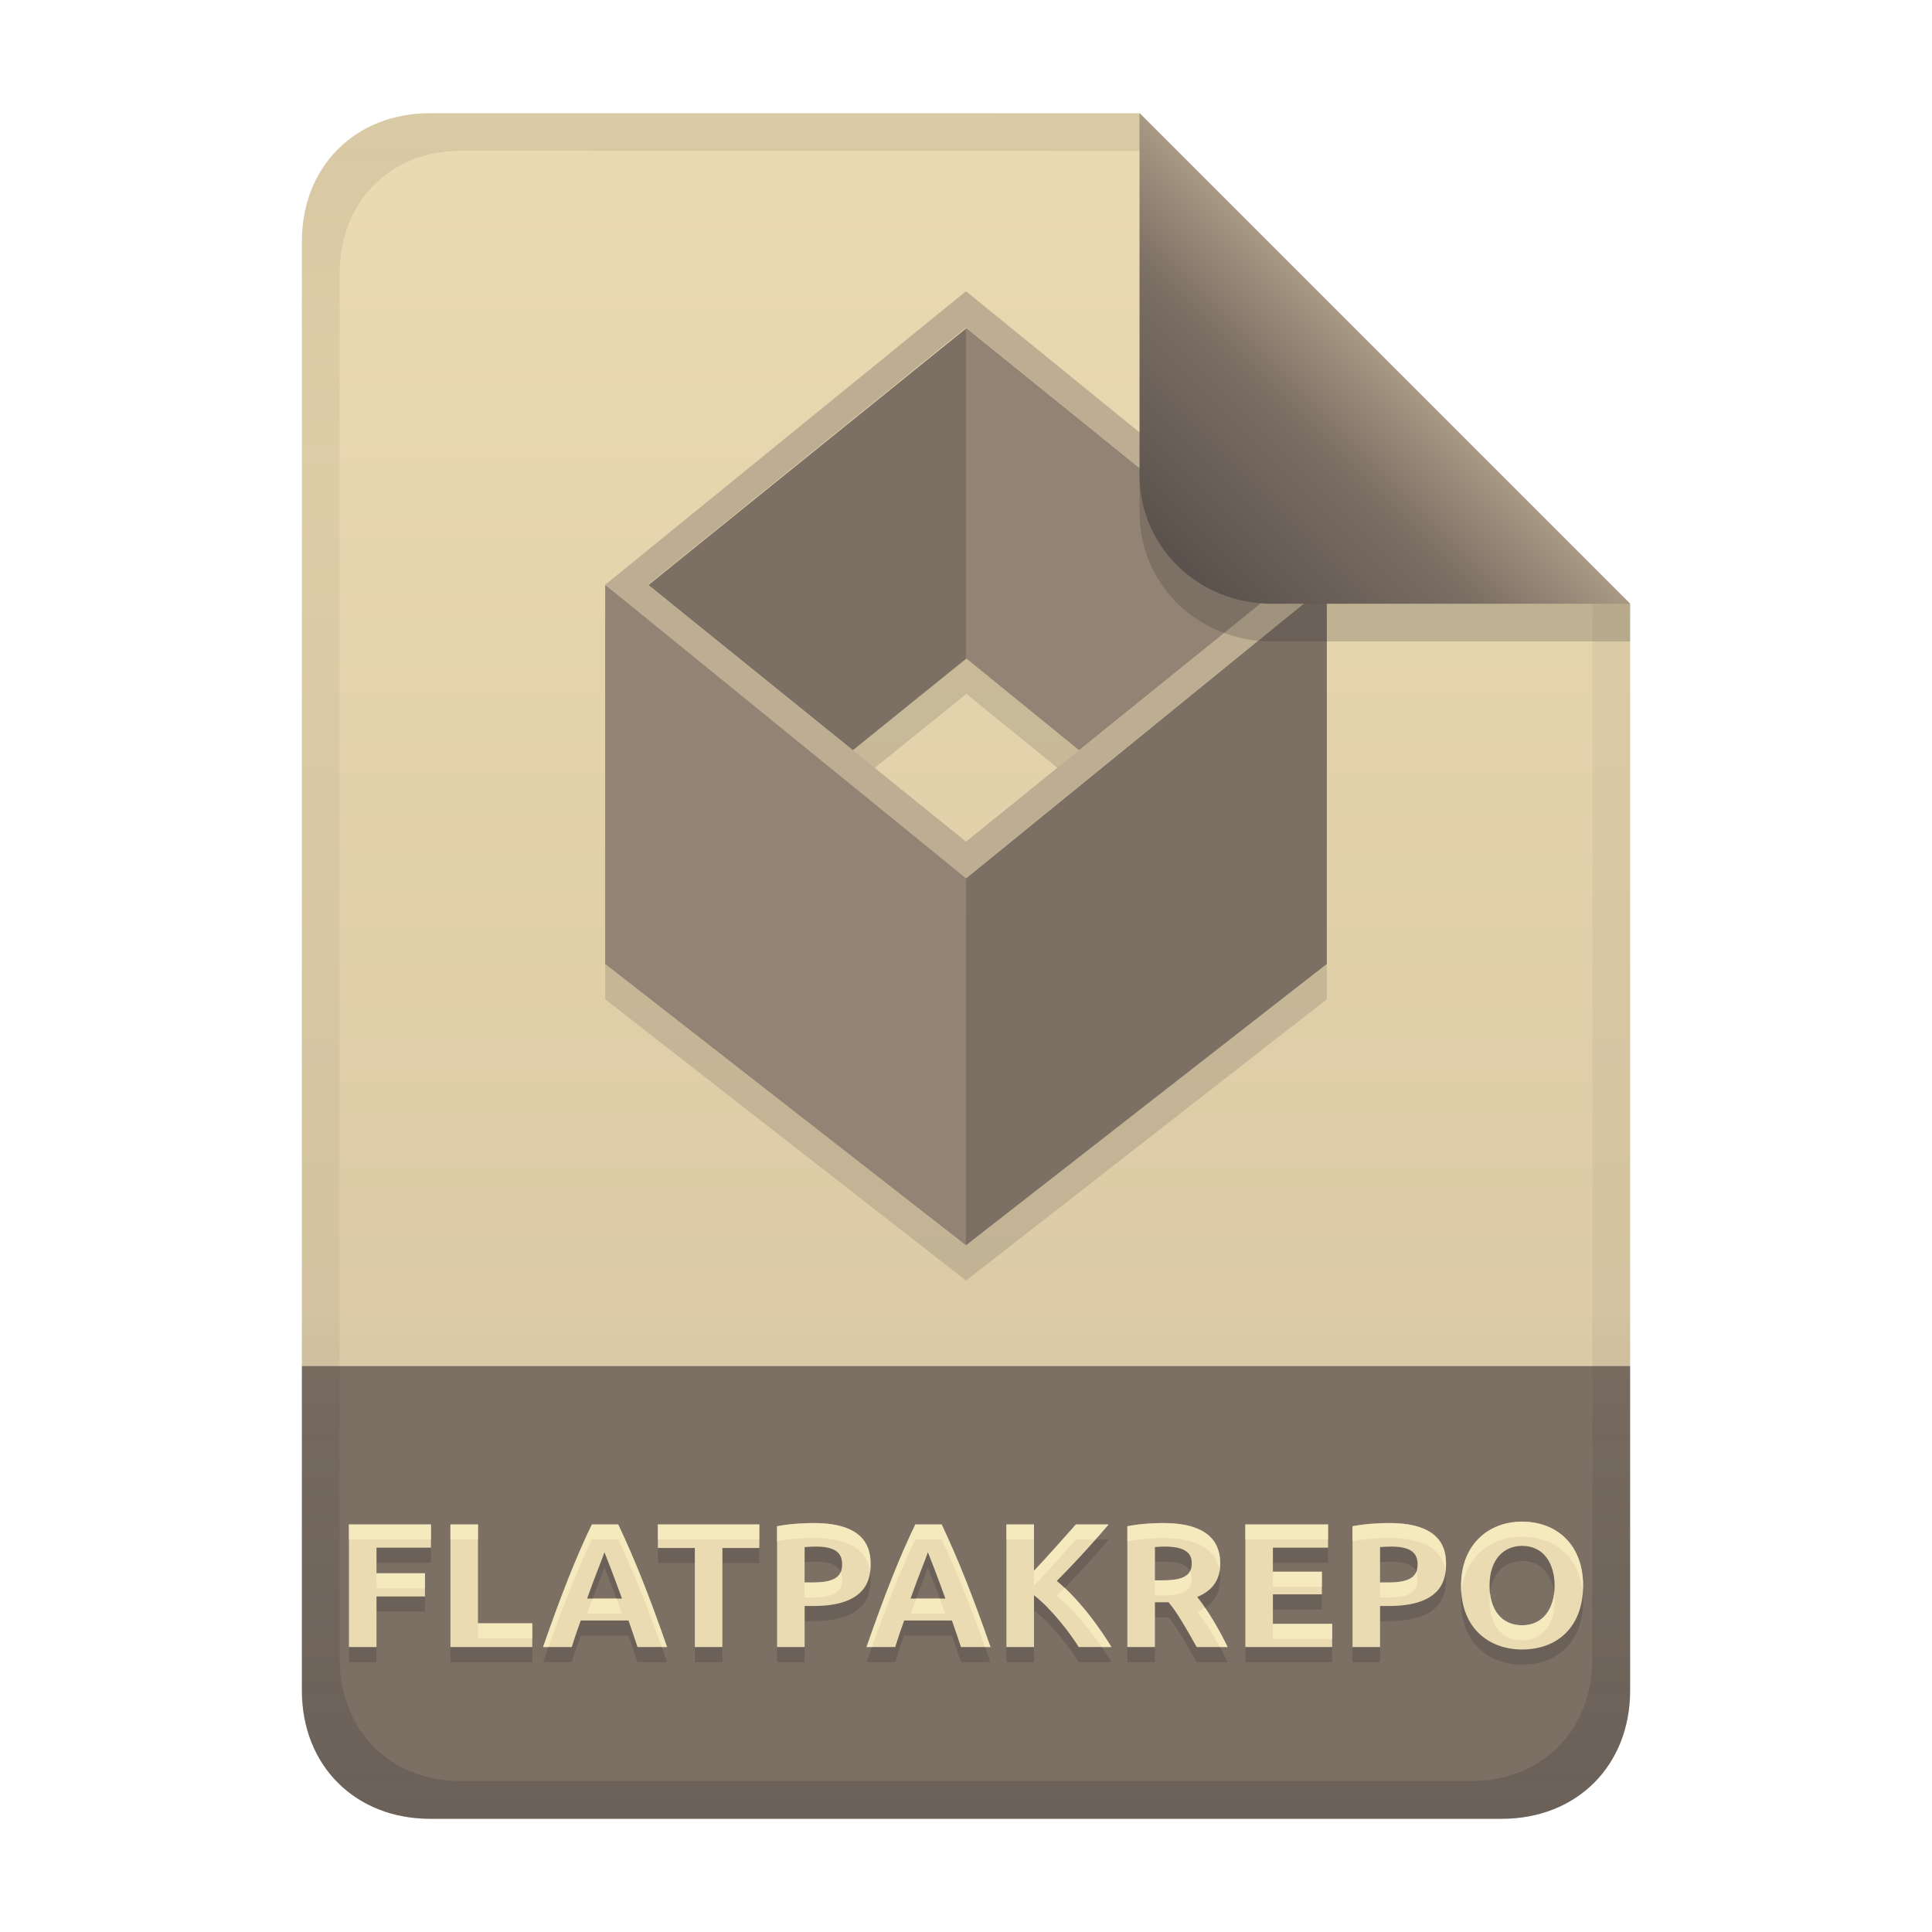
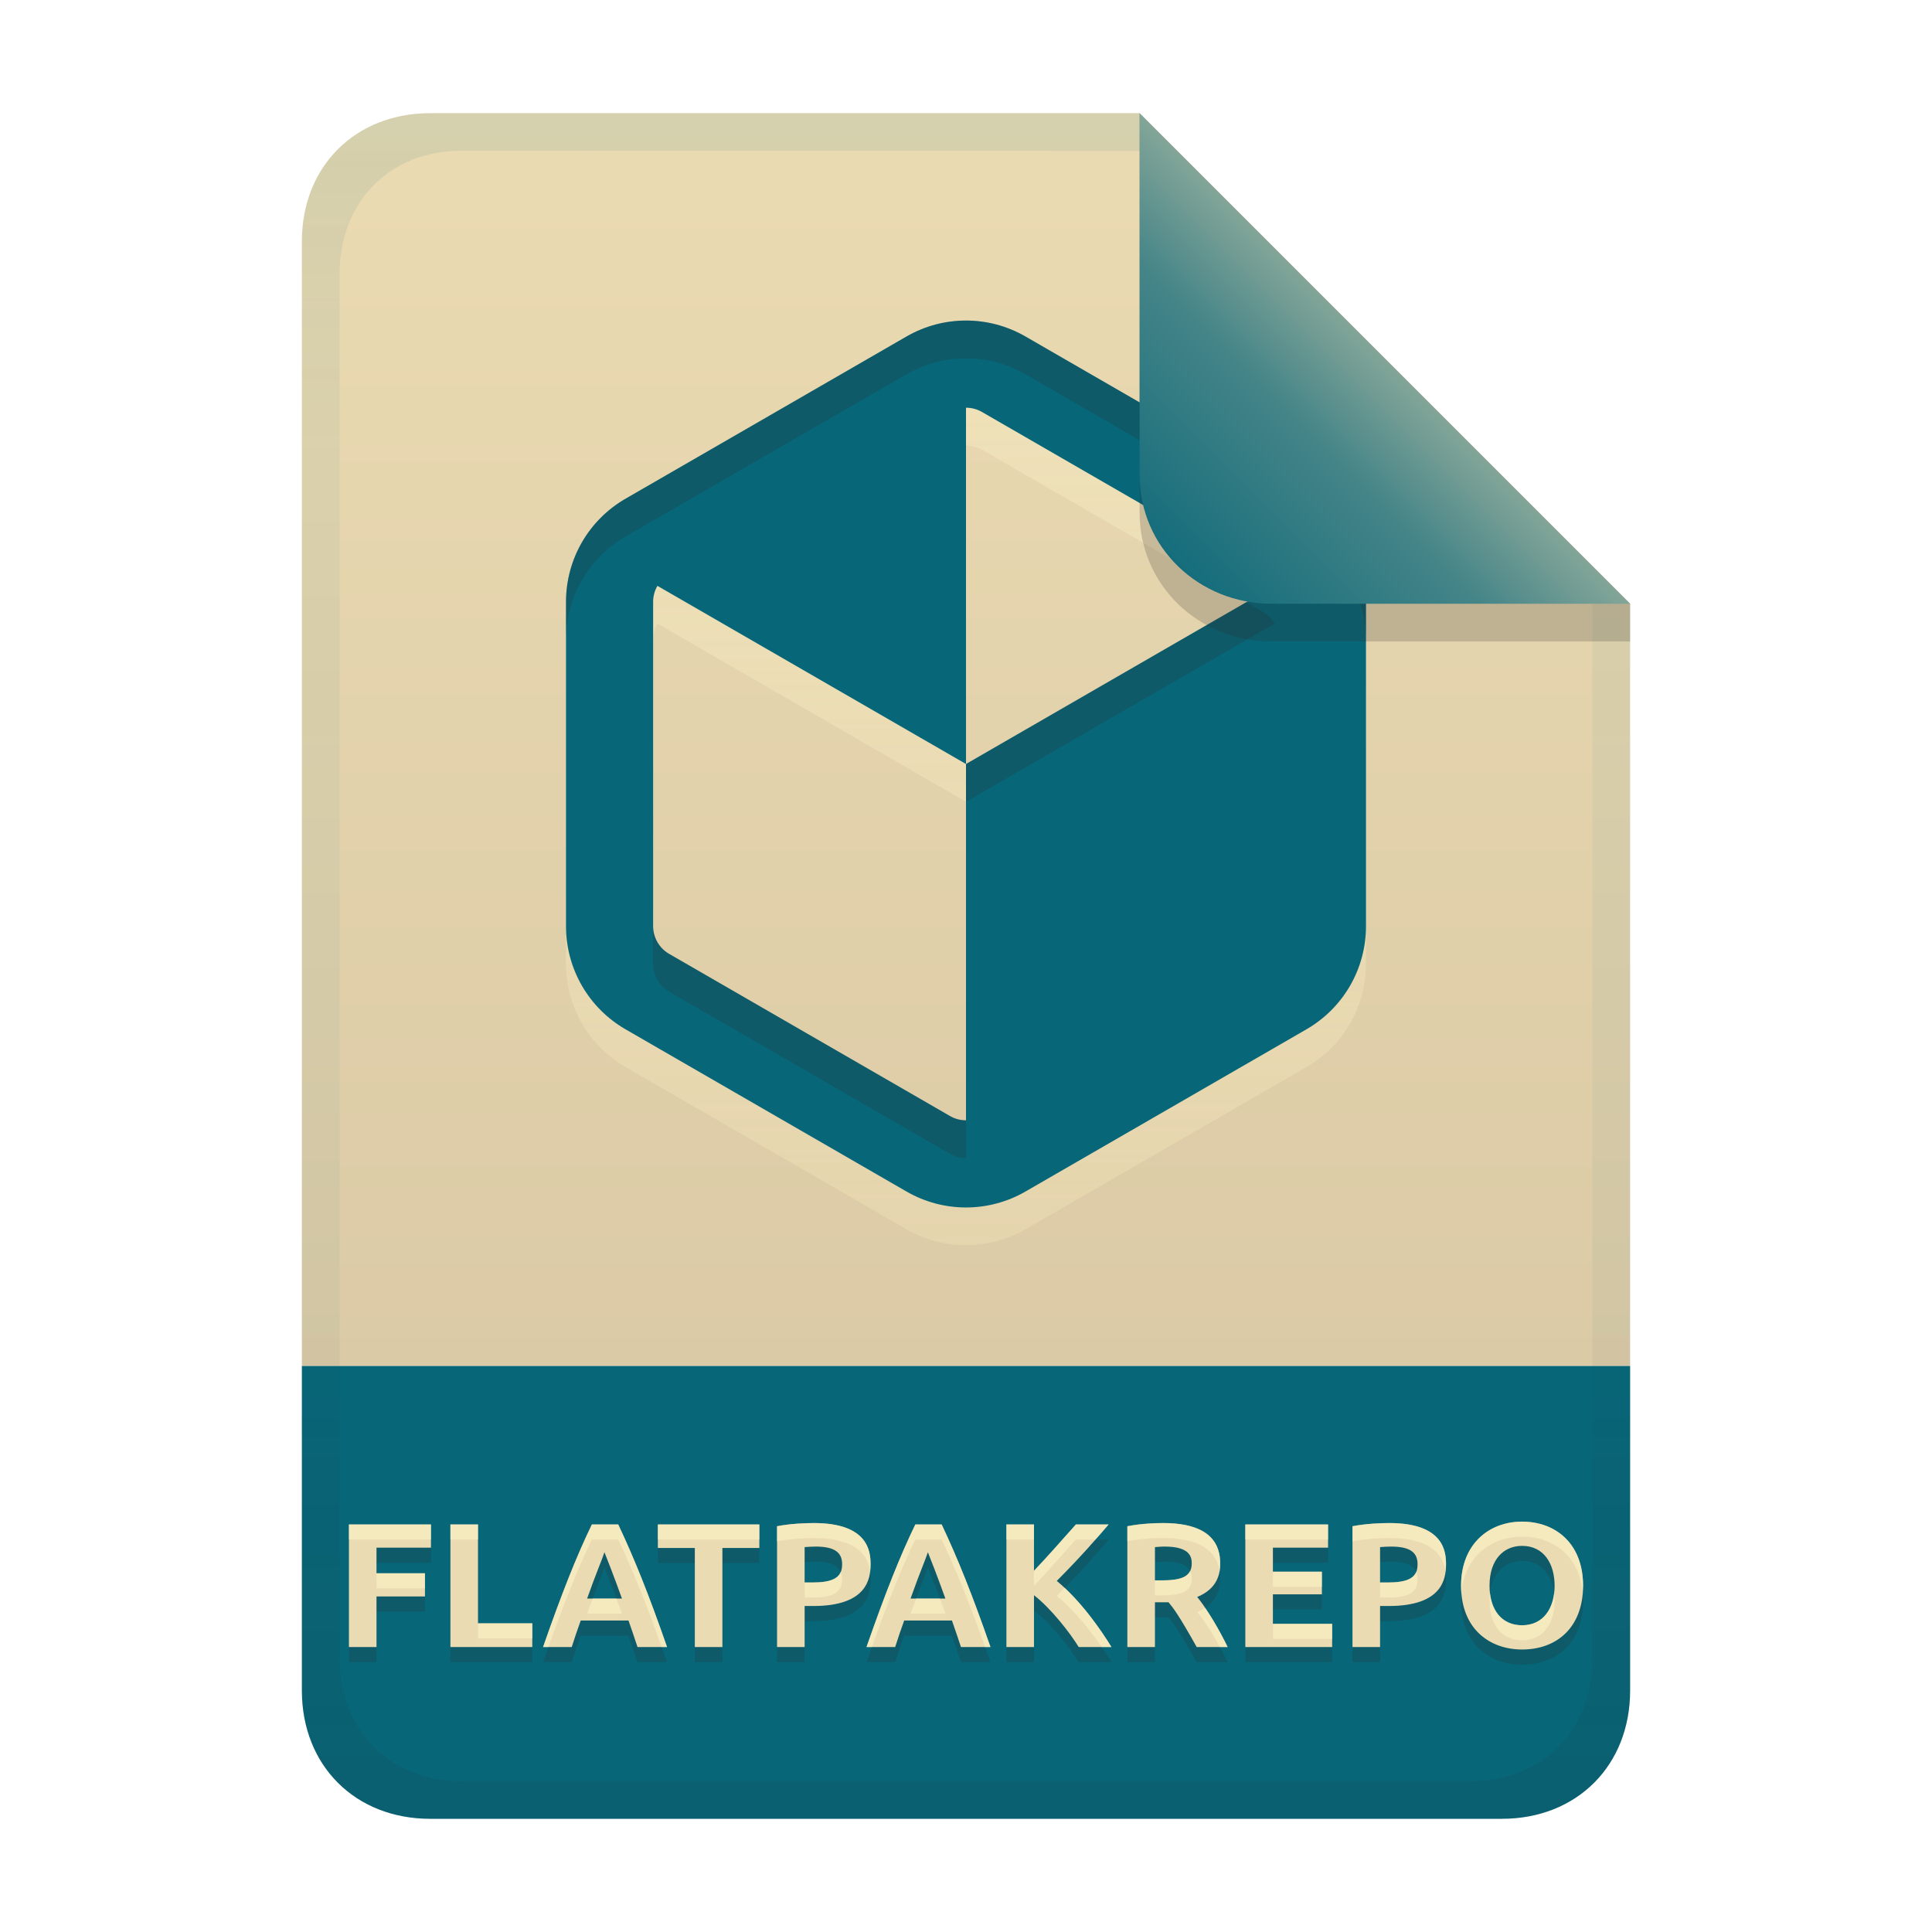
<svg xmlns="http://www.w3.org/2000/svg" width="256" height="256" version="1.1" viewBox="0 0 256 256">
  <defs>
-     <linearGradient id="linearGradient7-6-0" x1="186" x2="156" y1="45.006" y2="75.012" gradientTransform="matrix(1.0833 0 0 1.0833 -17.998 -1.2506)" gradientUnits="userSpaceOnUse">
-       <stop stop-color="#a89984" offset="0" />
-       <stop stop-color="#7c6f64" offset=".303" />
-       <stop stop-color="#504945" offset="1" />
+     <linearGradient id="linearGradient7-6-0" x1="186" x2="156" y1="45.006" y2="75.012" gradientTransform="matrix(1.0833 0 0 1.0833 -17.998 -1.2507)" gradientUnits="userSpaceOnUse">
+       <stop stop-color="#83a598" offset="0" />
+       <stop stop-color="#458588" offset=".303" />
+       <stop stop-color="#076678" offset="1" />
    </linearGradient>
-     <linearGradient id="linearGradient21" x1="128" x2="128" y1="15" y2="241" gradientUnits="userSpaceOnUse">
+     <linearGradient id="linearGradient21" x1="128" x2="128" y1="15" y2="241" gradientTransform="translate(-9.75e-4,-9.75e-4)" gradientUnits="userSpaceOnUse">
      <stop stop-color="#ebdbb2" offset="0" />
      <stop stop-color="#d5c4a1" offset="1" />
    </linearGradient>
-     <linearGradient id="linearGradient14-8" x1="128" x2="128" y1="15.001" y2="241" gradientTransform="translate(0,5e-4)" gradientUnits="userSpaceOnUse">
-       <stop stop-color="#282828" stop-opacity=".098" offset="0" />
-       <stop stop-color="#282828" stop-opacity=".052" offset=".2" />
-       <stop stop-color="#282828" stop-opacity=".05" offset=".704" />
-       <stop stop-color="#282828" stop-opacity=".1" offset=".805" />
-       <stop stop-color="#282828" stop-opacity=".2" offset="1" />
+     <linearGradient id="linearGradient14-8" x1="128" x2="128" y1="15.001" y2="241" gradientTransform="translate(0,4.8e-4)" gradientUnits="userSpaceOnUse">
+       <stop stop-color="#076678" stop-opacity=".1" offset="0" />
+       <stop stop-color="#076678" stop-opacity=".05" offset=".2" />
+       <stop stop-color="#076678" stop-opacity=".047" offset=".704" />
+       <stop stop-color="#282828" stop-opacity=".05" offset=".805" />
+       <stop stop-color="#282828" stop-opacity=".102" offset="1" />
+     </linearGradient>
+     <linearGradient id="linearGradient35" x1="112.79" x2="112.79" y1="89.98" y2="199.98" gradientTransform="matrix(1.0684 0 0 1.0684 -8.7551 -48.657)" gradientUnits="userSpaceOnUse">
+       <stop stop-color="#fbf1c7" stop-opacity=".6" offset="0" />
+       <stop stop-color="#ebdbb2" offset="1" />
    </linearGradient>
  </defs>
-   <path d="m57 15c-9.939 0-17 7.059-17 17v149h176v-101l-64.998-64.998-94.002-0.002z" fill="url(#linearGradient21)" style="paint-order:markers fill stroke" />
-   <path d="m57 241c-9.939 0-17-7.059-17-17v-43h176v43c0 9.941-7.061 17-17 17z" fill="#7c6f64" stroke-linecap="round" stroke-linejoin="round" stroke-miterlimit="0" style="paint-order:markers fill stroke" />
+   <path d="m56.999 14.999c-9.939 0-17 7.059-17 17v149h176v-101l-64.998-64.998z" fill="url(#linearGradient21)" style="paint-order:markers fill stroke" />
+   <path d="m57 241c-9.939 0-17-7.059-17-17v-43h176v43c0 9.941-7.061 17-17 17z" fill="#076678" stroke-linecap="round" stroke-linejoin="round" stroke-miterlimit="0" style="paint-order:markers fill stroke" />
  <path d="m46.233 220.24v-16.239h10.873v3.07h-7.217v3.398h6.42v3.07h-6.42v6.702zm24.299-3.14v3.14h-10.849v-16.239h3.655v13.099zm13.942 3.14c-0.377-1.179-0.794-2.344-1.195-3.515h-6.327c-0.418 1.165-0.825 2.333-1.195 3.515h-3.796c2.466-7.081 4.455-12.1 6.467-16.239h3.491c2.135 4.521 4.02 9.211 6.467 16.239zm-4.382-12.56c-0.419 1.256-0.968 2.404-2.296 6.139h4.616c-0.043-0.12-1.091-3.068-2.32-6.139zm20.527-3.679v3.116h-4.897v13.122h-3.655v-13.122h-4.897v-3.116zm7.217-0.187c7.252 0 7.522 3.809 7.522 5.46 0 1.95-0.498 5.53-7.592 5.53h-1.148v5.436h-3.655v-16.004c1.76-0.345 3.777-0.422 4.874-0.422zm0.234 3.116c-0.567 0-1.109 0.042-1.453 0.07v4.686h1.148c3.32 0 3.82-1.132 3.82-2.437 0-1.593-1.073-2.32-3.515-2.32zm19.261 13.31c-0.377-1.179-0.794-2.344-1.195-3.515h-6.327c-0.418 1.165-0.825 2.333-1.195 3.515h-3.796c2.466-7.081 4.455-12.1 6.467-16.239h3.491c2.163 4.58 4.062 9.33 6.467 16.239zm-4.382-12.56c-0.42 1.261-0.965 2.394-2.296 6.139h4.616c-0.043-0.121-1.092-3.069-2.32-6.139zm19.988 12.56c-1.147-1.856-3.631-5.079-5.928-6.866v6.866h-3.655v-16.239h3.655v6.139c1.904-1.998 3.711-4.085 5.553-6.139h4.335c-1.342 1.588-3.847 4.456-6.866 7.475 3.176 2.641 5.731 6.319 7.241 8.764zm11.201-16.426c4.188 0 7.545 1.27 7.545 5.343 0 1.283-0.286 3.313-3.046 4.452 2.08 2.576 3.812 6.17 4.03 6.631h-4.101c-2.347-4.2-3.077-5.149-3.726-5.928h-1.804v5.928h-3.655v-16.004c1.828-0.358 3.742-0.422 4.757-0.422zm0.211 3.116c-0.439-7e-3 -0.875 0.037-1.312 0.07v4.405h1.031c2.835 0 3.843-0.69 3.843-2.273 0-0.844-0.268-2.203-3.562-2.203zm10.662 13.31v-16.239h10.966v3.07h-7.311v3.187h6.491v2.999h-6.491v3.913h7.85v3.07zm19.074-16.426c7.252 0 7.522 3.809 7.522 5.46 0 1.95-0.498 5.53-7.592 5.53h-1.148v5.436h-3.655v-16.004c1.76-0.345 3.777-0.422 4.874-0.422zm0.234 3.116c-0.567 0-1.109 0.042-1.453 0.07v4.686h1.148c3.32 0 3.82-1.132 3.82-2.437 0-1.593-1.073-2.32-3.515-2.32zm13.052 5.178c0 3.318 1.69 5.249 4.311 5.249 2.858 0 4.311-2.3 4.311-5.249 0-2.875-1.398-5.272-4.311-5.272-2.446 0-4.311 1.821-4.311 5.272zm12.396 0c0 5.443-3.386 8.459-8.084 8.459-4.218 0-8.084-2.647-8.084-8.459 0-5.438 3.633-8.482 8.084-8.482 4.466 0 8.084 2.924 8.084 8.482z" fill="#282828" opacity=".2" stroke-width=".586" aria-label="FLATPAKREPO" />
  <path d="m46.233 218.24v-16.239h10.873v3.07h-7.217v3.398h6.42v3.07h-6.42v6.702zm24.299-3.14v3.14h-10.849v-16.239h3.655v13.099zm13.942 3.14c-0.377-1.179-0.794-2.344-1.195-3.515h-6.327c-0.418 1.165-0.825 2.333-1.195 3.515h-3.796c2.466-7.081 4.455-12.1 6.467-16.239h3.491c2.135 4.521 4.02 9.211 6.467 16.239zm-4.382-12.56c-0.419 1.256-0.968 2.404-2.296 6.139h4.616c-0.043-0.12-1.091-3.068-2.32-6.139zm20.527-3.679v3.116h-4.897v13.122h-3.655v-13.122h-4.897v-3.116zm7.217-0.187c7.252 0 7.522 3.809 7.522 5.46 0 1.95-0.498 5.53-7.592 5.53h-1.148v5.436h-3.655v-16.004c1.76-0.345 3.777-0.422 4.874-0.422zm0.234 3.116c-0.567 0-1.109 0.042-1.453 0.07v4.686h1.148c3.32 0 3.82-1.132 3.82-2.437 0-1.593-1.073-2.32-3.515-2.32zm19.261 13.31c-0.377-1.179-0.794-2.344-1.195-3.515h-6.327c-0.418 1.165-0.825 2.333-1.195 3.515h-3.796c2.466-7.081 4.455-12.1 6.467-16.239h3.491c2.163 4.58 4.062 9.33 6.467 16.239zm-4.382-12.56c-0.42 1.261-0.965 2.394-2.296 6.139h4.616c-0.043-0.121-1.092-3.069-2.32-6.139zm19.988 12.56c-1.147-1.856-3.631-5.079-5.928-6.866v6.866h-3.655v-16.239h3.655v6.139c1.904-1.998 3.711-4.085 5.553-6.139h4.335c-1.342 1.588-3.847 4.456-6.866 7.475 3.176 2.641 5.731 6.319 7.241 8.764zm11.201-16.426c4.188 0 7.545 1.27 7.545 5.343 0 1.283-0.286 3.313-3.046 4.452 2.08 2.576 3.812 6.17 4.03 6.631h-4.101c-2.347-4.2-3.077-5.149-3.726-5.928h-1.804v5.928h-3.655v-16.004c1.828-0.358 3.742-0.422 4.757-0.422zm0.211 3.116c-0.439-7e-3 -0.875 0.037-1.312 0.07v4.405h1.031c2.835 0 3.843-0.69 3.843-2.273 0-0.844-0.268-2.203-3.562-2.203zm10.662 13.31v-16.239h10.966v3.07h-7.311v3.187h6.491v2.999h-6.491v3.913h7.85v3.07zm19.074-16.426c7.252 0 7.522 3.809 7.522 5.46 0 1.95-0.498 5.53-7.592 5.53h-1.148v5.436h-3.655v-16.004c1.76-0.345 3.777-0.422 4.874-0.422zm0.234 3.116c-0.567 0-1.109 0.042-1.453 0.07v4.686h1.148c3.32 0 3.82-1.132 3.82-2.437 0-1.593-1.073-2.32-3.515-2.32zm13.052 5.178c0 3.318 1.69 5.249 4.311 5.249 2.858 0 4.311-2.3 4.311-5.249 0-2.875-1.398-5.272-4.311-5.272-2.446 0-4.311 1.821-4.311 5.272zm12.396 0c0 5.443-3.386 8.459-8.084 8.459-4.218 0-8.084-2.647-8.084-8.459 0-5.438 3.633-8.482 8.084-8.482 4.466 0 8.084 2.924 8.084 8.482z" fill="#ebdbb2" stroke-width=".586" aria-label="FLATPAKREPO" />
  <path d="m201.68 201.62c-4.451 0-8.084 3.044-8.084 8.482 0 0.348 0.014 0.683 0.041 1.008 0.415-4.815 3.87-7.49 8.043-7.49 4.136 0 7.538 2.511 8.02 7.297 0.019-0.274 0.065-0.527 0.065-0.814 0-5.559-3.618-8.482-8.084-8.482zm-93.848 0.188c-1.097 0-3.113 0.077-4.873 0.422v2c1.76-0.345 3.776-0.422 4.873-0.422 6.032 0 7.218 2.624 7.451 4.461 0.046-0.358 0.07-0.702 0.07-1.002 0-1.651-0.27-5.459-7.521-5.459zm46.303 0c-1.015 0-2.928 0.064-4.756 0.422v2c1.828-0.358 3.741-0.422 4.756-0.422 3.826 0 6.95 1.067 7.463 4.356 0.06-0.363 0.082-0.712 0.082-1.014 0-4.073-3.357-5.342-7.545-5.342zm29.947 0c-1.097 0-3.115 0.077-4.875 0.422v2c1.76-0.345 3.778-0.422 4.875-0.422 6.032 0 7.218 2.624 7.451 4.461 0.046-0.357 0.07-0.702 0.07-1.002 0-1.651-0.27-5.459-7.521-5.459zm-137.85 0.188v2h10.873v-2zm13.451 0v2h3.654v-2zm18.746 0c-2.012 4.139-4.003 9.157-6.469 16.238h0.717c2.134-6 3.944-10.519 5.752-14.238h3.49c1.915 4.056 3.652 8.343 5.752 14.238h0.717c-2.447-7.028-4.334-11.718-6.469-16.238zm8.74 0v2h13.449v-2zm34.117 0c-2.012 4.139-4.003 9.158-6.469 16.238h0.717c2.134-6 3.943-10.518 5.752-14.238h3.49c1.938 4.104 3.684 8.432 5.752 14.238h0.717c-2.406-6.908-4.306-11.658-6.469-16.238zm12.066 0v2h3.656v-2zm9.209 0c-1.842 2.054-3.648 4.141-5.553 6.139v2c1.904-1.998 3.71-4.084 5.553-6.139h2.584c0.626-0.711 1.333-1.504 1.752-2zm22.449 0v2h10.967v-2zm-7.312 6.168c-0.422 0.851-1.517 1.236-3.631 1.236h-1.031v2h1.031c2.835 0 3.844-0.691 3.844-2.273 0-0.287-0.043-0.631-0.213-0.963zm10.967 0.088v2h6.492v-2zm-57.264 0.031c-0.335 0.811-1.255 1.398-3.637 1.398h-1.148v2h1.148c3.32 0 3.82-1.133 3.82-2.438 0-0.368-0.065-0.684-0.184-0.961zm76.25 0c-0.335 0.811-1.255 1.398-3.637 1.398h-1.148v2h1.148c3.32 0 3.818-1.133 3.818-2.438 0-0.368-0.063-0.684-0.182-0.961zm-137.76 0.18v2h6.42v-2zm91.174 1.926c-0.365 0.375-0.647 0.7-1.029 1.082 2.394 1.99 4.431 4.567 5.938 6.764h1.303c-1.342-2.173-3.514-5.318-6.211-7.846zm64.869 0.709c-0.297 2.454-1.722 4.254-4.248 4.254-2.335 0-3.923-1.538-4.244-4.217-0.036 0.311-0.068 0.625-0.068 0.969 0 3.318 1.691 5.248 4.312 5.248 2.858 0 4.311-2.3 4.311-5.248 0-0.343-0.022-0.679-0.062-1.006zm-127.39 0.717c-0.245 0.653-0.412 1.066-0.744 2h4.615c-0.022-0.061-0.301-0.847-0.729-2zm42.857 0c-0.245 0.652-0.411 1.064-0.744 2h4.615c-0.022-0.061-0.301-0.848-0.729-2zm38.279 1.236c-0.303 0.198-0.638 0.387-1.039 0.553 1.255 1.554 2.239 3.247 2.984 4.631h1.045c-0.18-0.38-1.406-2.871-2.99-5.184zm-96.34 2.045v2h7.195v-2zm105.33 0.07v2h7.85v-2z" fill="#fbf1c7" opacity=".6" stroke-width=".586" />
-   <path d="m128 48.101v0.121l-42.082 33.988 27.094 21.881 15.045-12.15 14.938 12.15 27.143-21.922zm-47.807 34.07v50.24l47.809 37.273 47.809-37.273v-50.24l-47.809 38.895v-0.947z" fill="#282828" opacity=".15" stroke-width=".81" style="isolation:isolate" />
-   <path d="m113.01 99.406 15.048-12.155-5e-3 -43.761-42.137 34.034z" fill="#7c6f64" stroke-width=".81" style="isolation:isolate" />
-   <path d="m142.99 99.406-14.994-12.199v-43.792l42.137 34.068z" fill="#928374" stroke-width=".81" style="isolation:isolate" />
-   <path d="m80.191 77.485v50.24l47.809 37.275v-49.567z" fill="#928374" stroke-width=".81" style="isolation:isolate" />
-   <path d="m175.81 77.485v50.24l-47.809 37.275v-48.619z" fill="#7c6f64" stroke-width=".81" style="isolation:isolate" />
-   <path d="m80.191 77.485 47.809-38.895 47.809 38.895-47.809 38.895zm5.672 0 42.137 34.034 42.137-34.034-42.137-34.068z" fill="#bdae93" fill-rule="evenodd" stroke-width=".81" style="isolation:isolate" />
+   <path d="m128 47.477c-2.721 0-5.442 0.705-7.885 2.115l-37.231 21.495c-4.885 2.82-7.885 8.016-7.885 13.656v42.991c0 5.64 3 10.836 7.885 13.656l37.231 21.495c4.885 2.82 10.883 2.82 15.768 0l37.232-21.495c4.885-2.82 7.885-8.016 7.885-13.656v-42.991c0-5.64-3-10.836-7.885-13.656l-37.232-21.495c-2.442-1.41-5.162-2.115-7.883-2.115zm0 11.549c0.731 0 1.461 0.187 2.112 0.563l37.232 21.496c0.651 0.376 1.178 0.915 1.544 1.548l-40.888 23.606v47.214c-0.731 0-1.462-0.188-2.113-0.564l-37.231-21.495c-1.301-0.751-2.113-2.157-2.113-3.66v-42.991c0-0.751 0.203-1.479 0.568-2.112l40.889 23.607z" fill="url(#linearGradient35)" opacity=".6" style="mix-blend-mode:normal" />
+   <path d="m128 42.474c-2.721 0-5.442 0.705-7.885 2.115l-37.231 21.495c-4.885 2.82-7.885 8.016-7.885 13.656v42.991c0 5.64 3 10.836 7.885 13.656l37.231 21.495c4.885 2.82 10.883 2.82 15.768 0l37.232-21.495c4.885-2.82 7.885-8.016 7.885-13.656v-42.991c0-5.64-3-10.836-7.885-13.656l-37.232-21.495c-2.442-1.41-5.162-2.115-7.883-2.115zm0 11.549c0.731 0 1.461 0.187 2.112 0.563l37.232 21.496c0.651 0.376 1.178 0.915 1.544 1.548l-40.888 23.606v47.214c-0.731 0-1.462-0.188-2.113-0.564l-37.231-21.495c-1.301-0.751-2.113-2.157-2.113-3.66v-42.991c0-0.751 0.203-1.479 0.568-2.112l40.889 23.607z" fill="#076678" style="mix-blend-mode:normal" />
+   <path d="m128 42.475c-2.721 0-5.442 0.705-7.885 2.115l-37.23 21.494c-4.885 2.82-7.885 8.016-7.885 13.656v5.004c0-5.64 3-10.836 7.885-13.656l37.23-21.496c2.442-1.41 5.164-2.115 7.885-2.115 2.721 0 5.441 0.705 7.883 2.115l37.232 21.496c4.885 2.82 7.885 8.016 7.885 13.656v-5.004c0-5.64-3-10.836-7.885-13.656l-37.232-21.494c-2.442-1.41-5.162-2.115-7.883-2.115zm37.123 37.33-37.123 21.432v5.002l40.887-23.605c-0.365-0.633-0.892-1.171-1.543-1.547zm-78.58 42.928v5.002c0 1.503 0.812 2.909 2.113 3.66l37.23 21.496c0.651 0.376 1.382 0.562 2.113 0.562v-5.002c-0.731 0-1.463-0.189-2.113-0.564l-37.23-21.496c-1.301-0.751-2.113-2.155-2.113-3.658z" fill="#282828" opacity=".2" style="mix-blend-mode:normal" />
  <path d="m57 15c-9.939 0-17 7.059-17 17v192c0 9.939 7.059 17 17 17h142c9.941 0 17-7.061 17-17v-144l-65-65zm4.033 4.99 89.967 0.01 60 60 2e-4 139.75c1e-5 9.5-6.657 16.248-16.033 16.248h-133.93c-9.376 0-16.033-6.748-16.033-16.248v-183.51c0-9.501 6.659-16.25 16.033-16.25z" fill="url(#linearGradient14-8)" style="paint-order:markers fill stroke" />
  <path d="m151 15.002v52.914c0 9.652 7.864 17.084 17.518 17.084l47.482-1.34e-4v-5z" fill="#282828" opacity=".2" stroke-width="1.083" />
-   <path d="m151 15.001v47.916c0 9.652 7.864 17.084 17.518 17.084l47.482-1.34e-4z" fill="url(#linearGradient7-6-0)" stroke-width="1.083" />
+   <path d="m151 15.001v47.916c0 9.652 7.864 17.082 17.518 17.082l47.482 0.002z" fill="url(#linearGradient7-6-0)" stroke-width="1.083" />
</svg>
